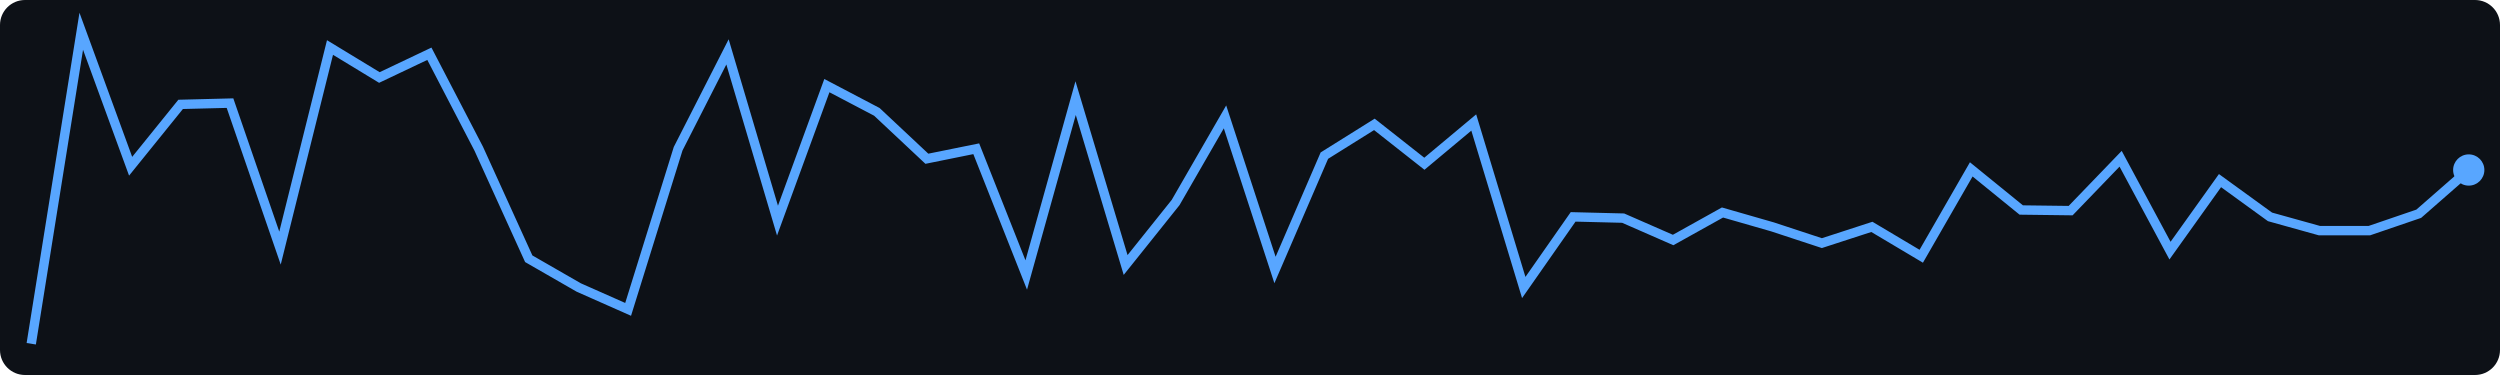
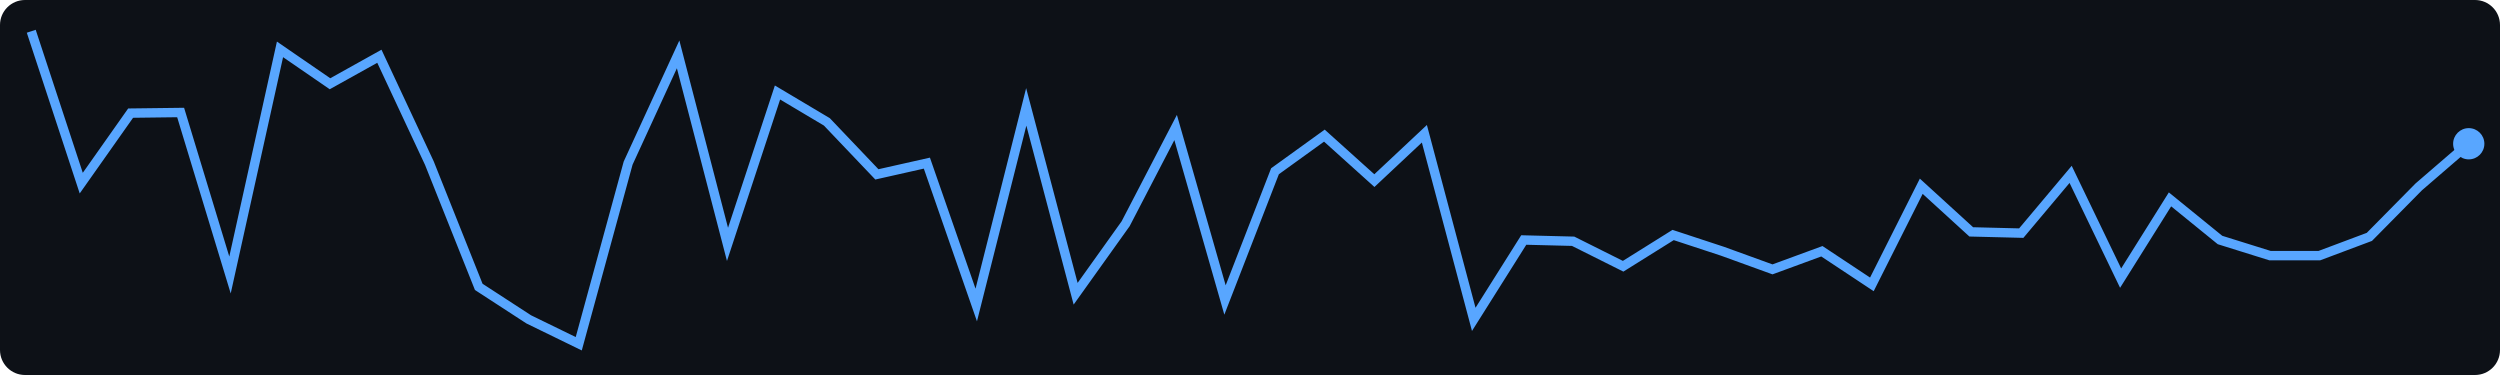
<svg xmlns="http://www.w3.org/2000/svg" width="400" height="60">
  <rect width="400" height="60" fill="#0d1117" rx="4" />
-   <polyline points="5.0,55.0 13.0,5.0 20.9,26.6 28.9,16.7 36.8,16.5 44.8,39.7 52.8,7.6 60.7,12.4 68.7,8.6 76.6,23.8 84.6,41.4 92.6,46.0 100.5,49.5 108.5,23.8 116.4,8.3 124.4,35.3 132.3,13.7 140.3,17.9 148.3,25.4 156.2,23.8 164.2,44.0 172.1,15.7 180.1,42.4 188.1,32.4 196.0,18.7 204.0,43.2 211.9,24.9 219.9,19.9 227.9,26.2 235.8,19.6 243.8,46.0 251.7,34.7 259.7,34.9 267.7,38.4 275.6,34.0 283.6,36.3 291.5,38.9 299.5,36.3 307.4,41.0 315.4,27.1 323.4,33.6 331.3,33.7 339.3,25.4 347.2,40.1 355.2,28.9 363.2,34.7 371.1,36.9 379.1,36.9 387.0,34.2 395.0,27.2" fill="none" stroke="#58a6ff" stroke-width="1.5" />
-   <circle cx="395.0" cy="27.2" r="2.5" fill="#58a6ff" />
+   <polyline points="5.0,5.0 13.0,29.3 20.9,18.1 28.9,18.0 36.8,44.0 44.8,7.9 52.8,13.4 60.7,9.0 68.7,26.1 76.6,45.9 84.6,51.1 92.6,55.0 100.5,26.1 108.5,8.7 116.4,39.1 124.4,14.8 132.3,19.5 140.3,27.9 148.3,26.1 156.2,48.8 164.2,17.1 172.1,47.0 180.1,35.8 188.1,20.4 196.0,48.0 204.0,27.4 211.9,21.7 219.9,28.9 227.9,21.4 235.8,51.1 243.8,38.4 251.7,38.6 259.7,42.6 267.7,37.6 275.6,40.2 283.6,43.1 291.5,40.2 299.5,45.5 307.4,29.8 315.4,37.1 323.4,37.3 331.3,27.9 339.3,44.5 347.2,31.9 355.2,38.4 363.2,40.9 371.1,40.9 379.1,37.9 387.0,29.9 395.0,23.0" fill="none" stroke="#58a6ff" stroke-width="1.5" />
+   <circle cx="395.0" cy="23.0" r="2.5" fill="#58a6ff" />
</svg>
